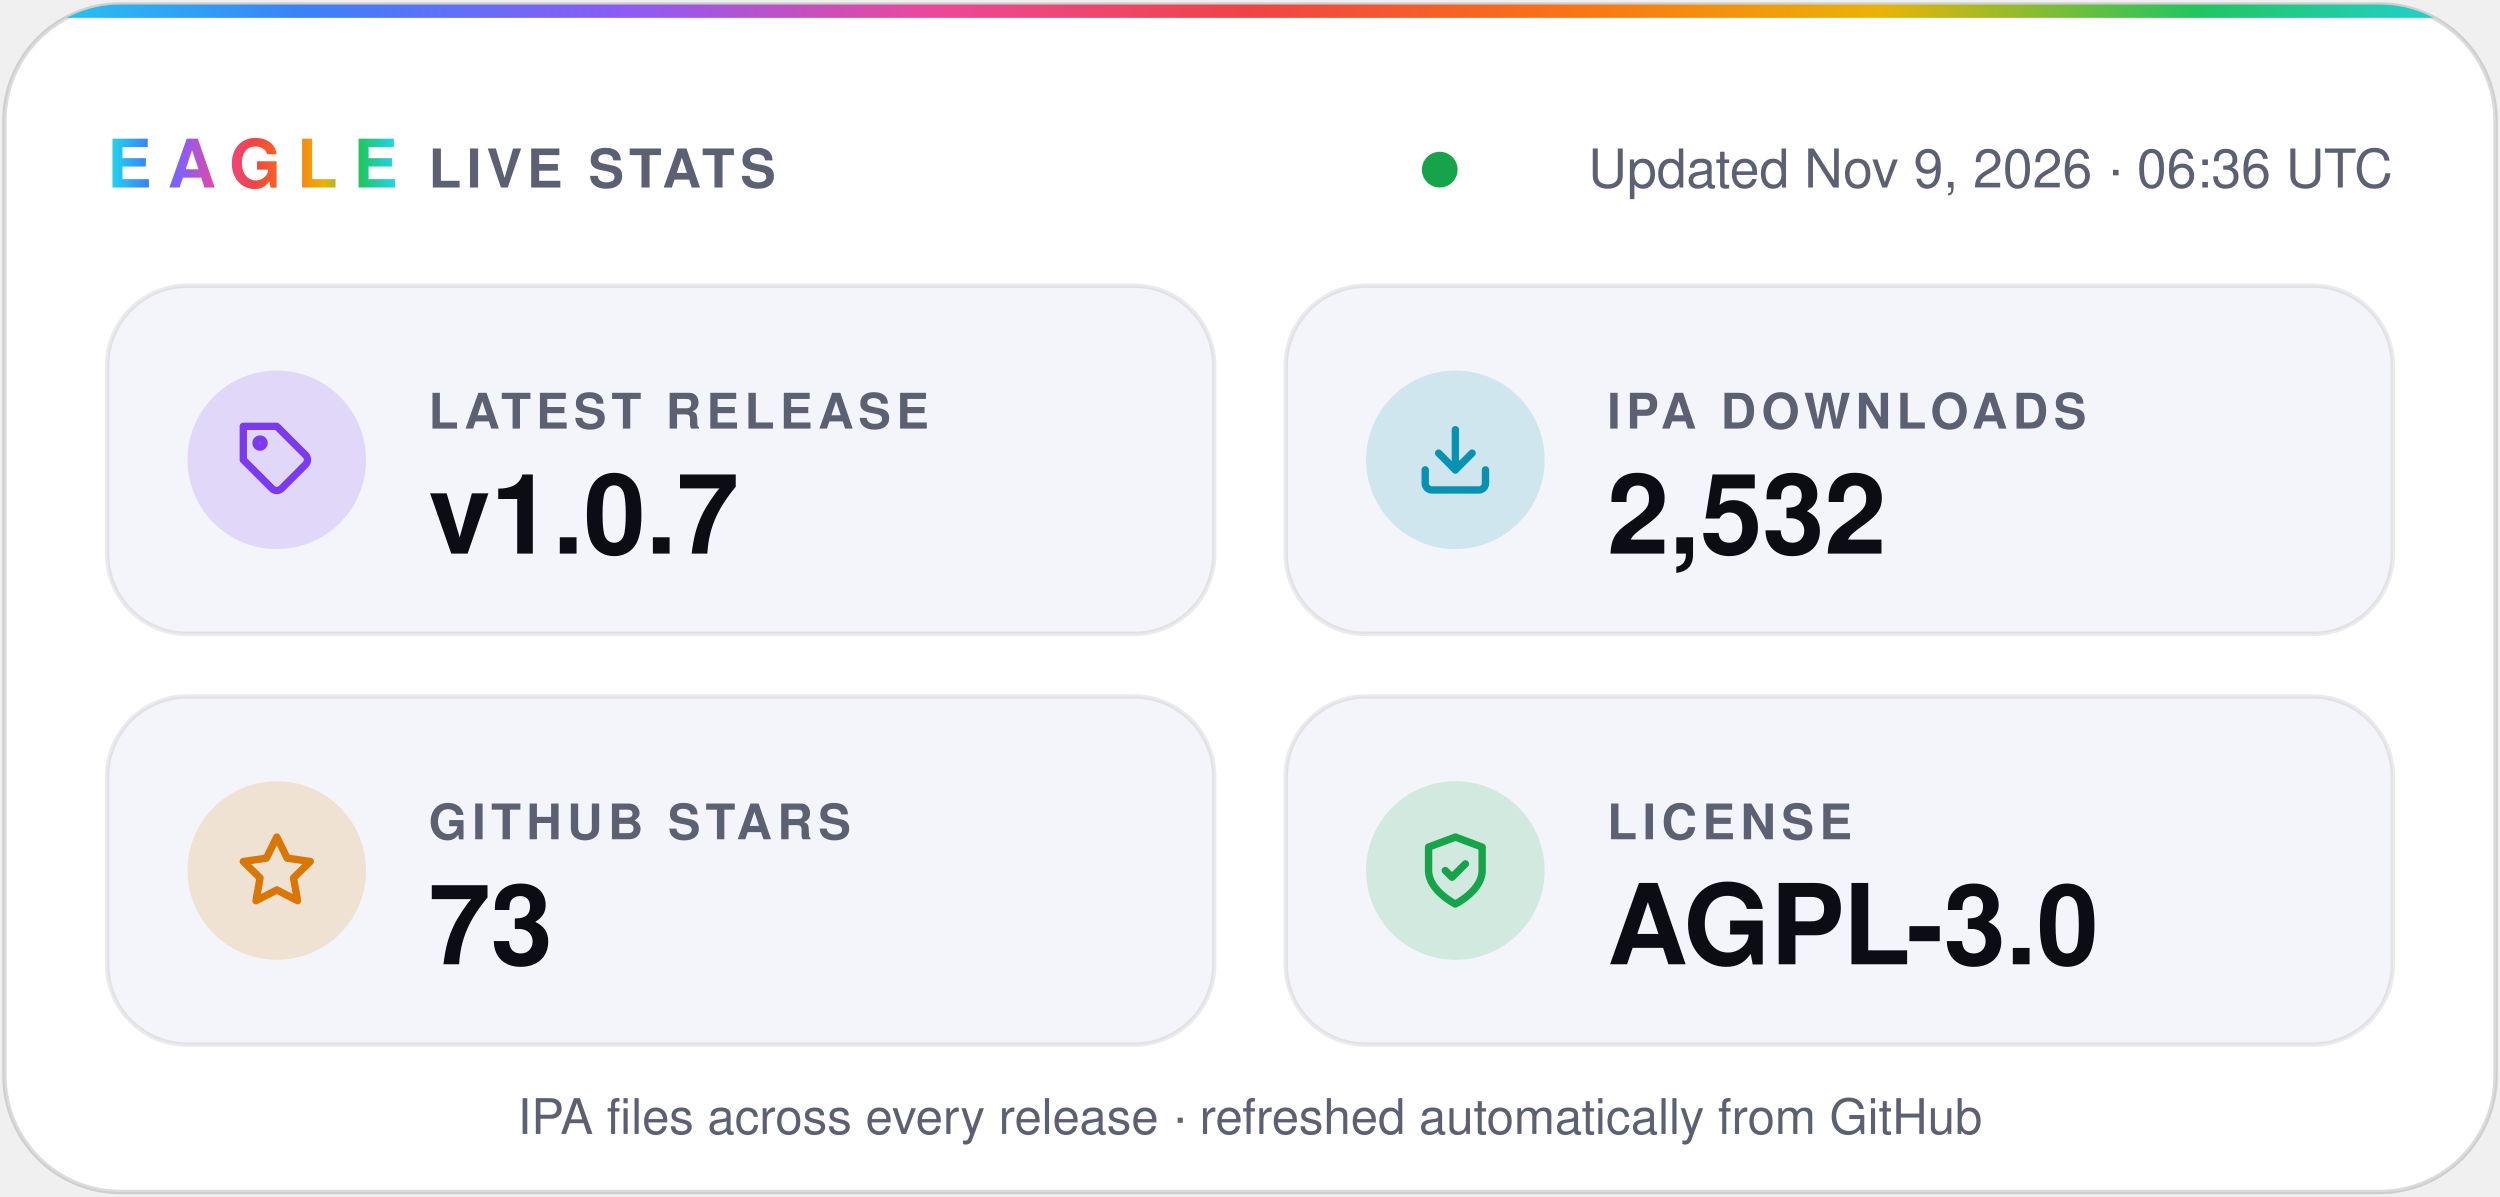
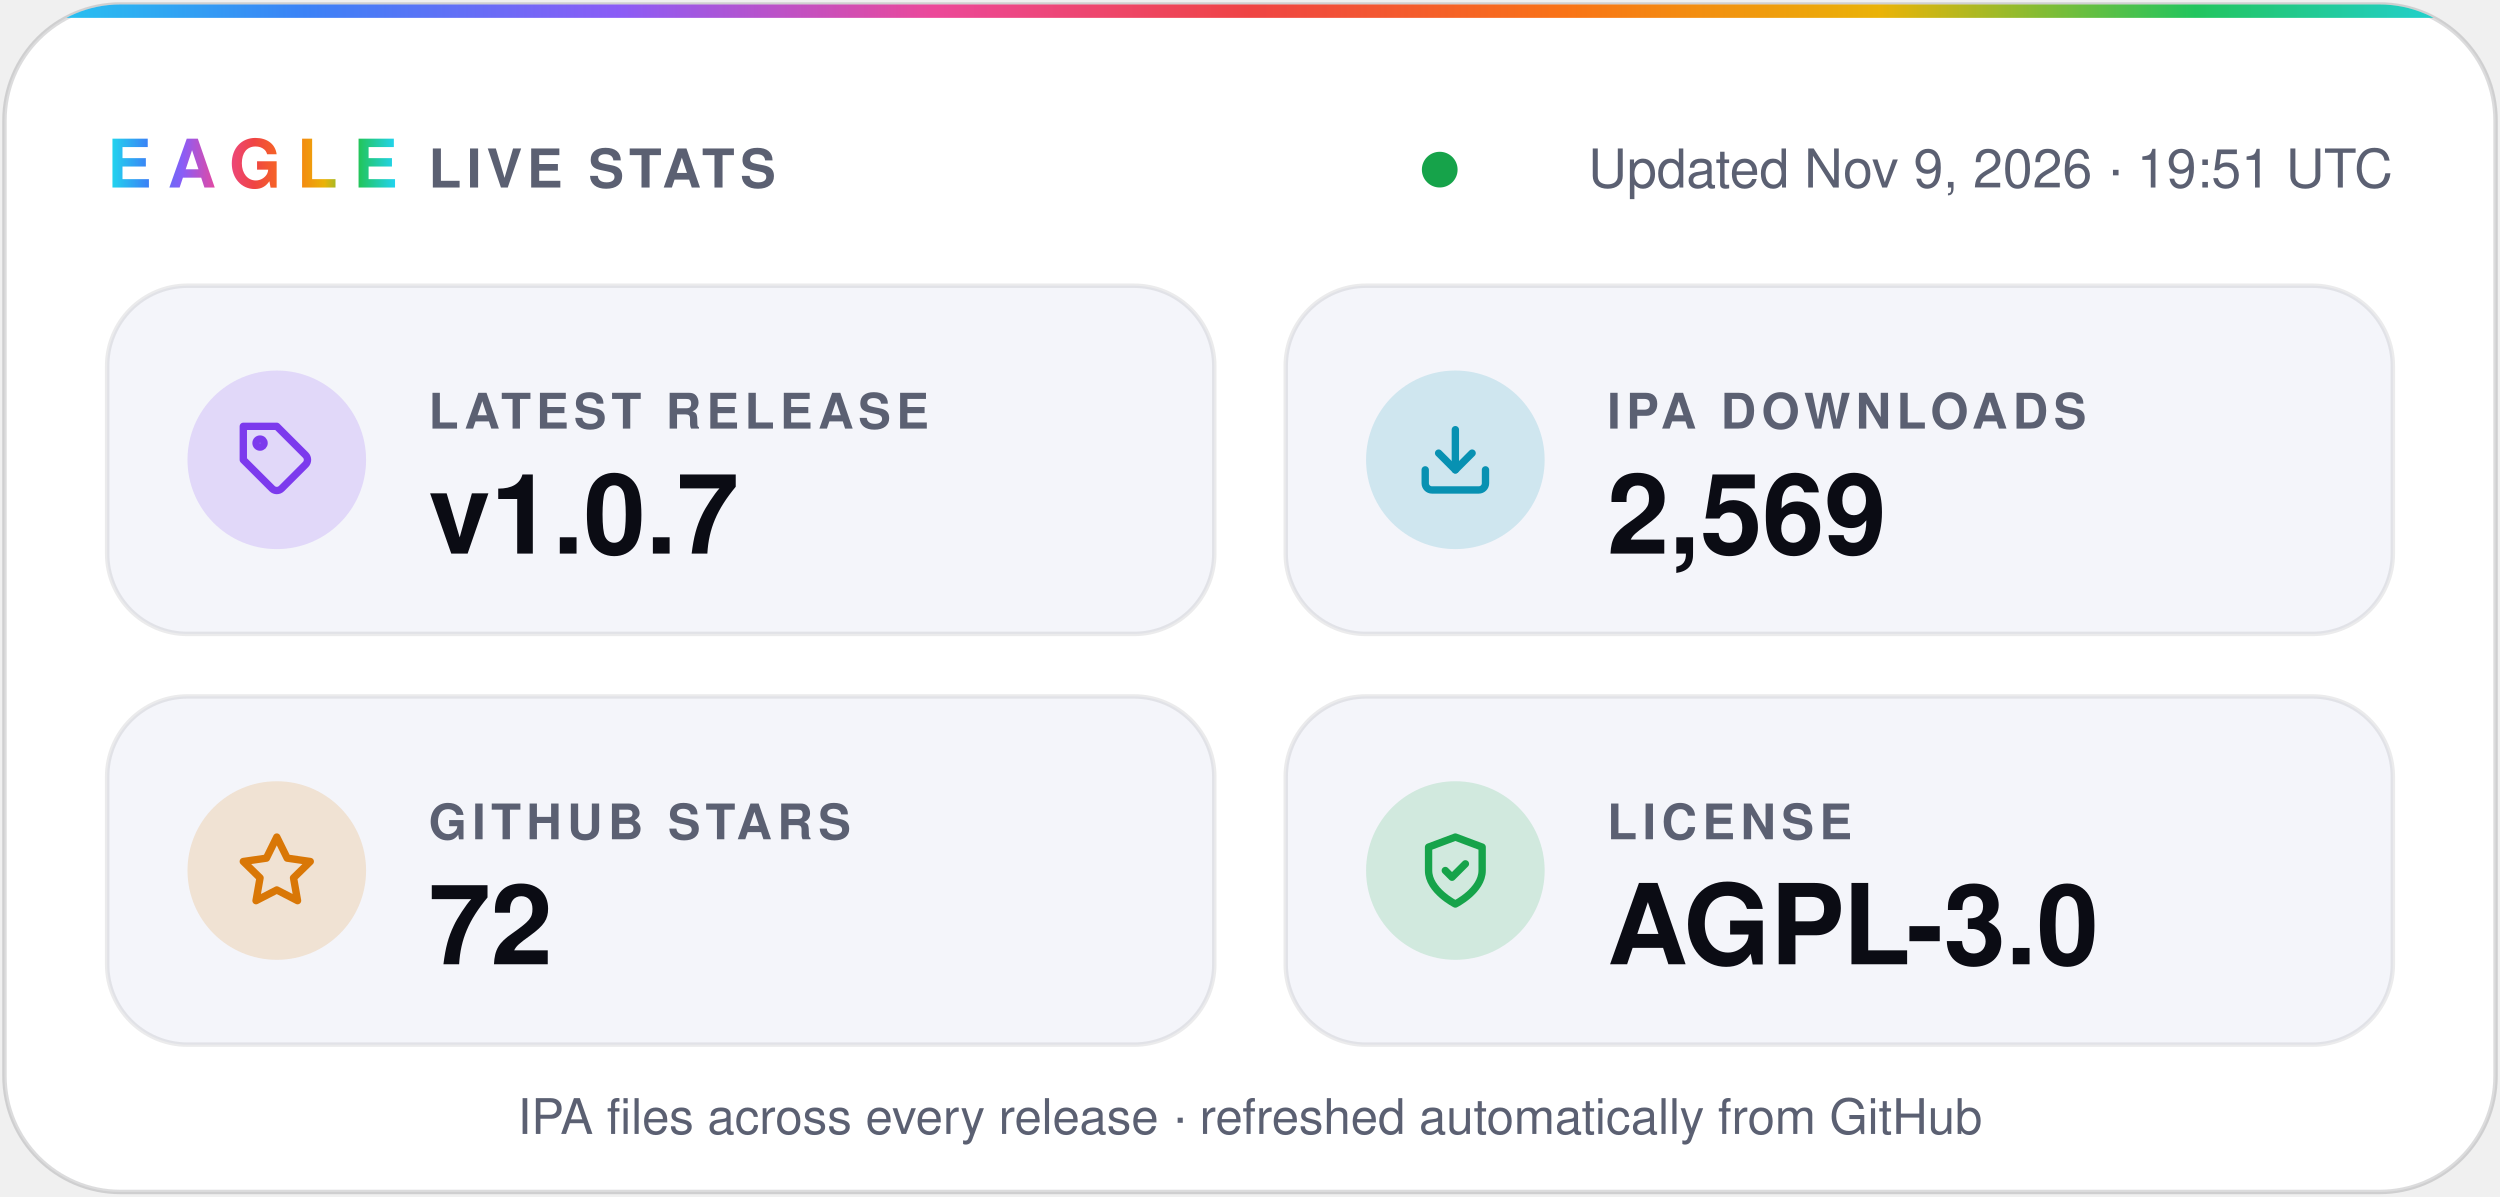
- <svg xmlns="http://www.w3.org/2000/svg" width="560" height="268" viewBox="0 0 560 268" role="img" aria-label="Eagle v1.0.7 · 2,532 IPA downloads · 73 stars · AGPL-3.0">
+ <svg xmlns="http://www.w3.org/2000/svg" width="560" height="268" viewBox="0 0 560 268" role="img" aria-label="Eagle v1.0.7 · 2,569 IPA downloads · 72 stars · AGPL-3.0">
  <defs>
    <linearGradient id="spectrum" x1="0%" y1="0%" x2="100%" y2="0%">
      <stop offset="0.0%" stop-color="#22d3ee" />
      <stop offset="12.5%" stop-color="#3b82f6" />
      <stop offset="25.0%" stop-color="#8b5cf6" />
      <stop offset="37.5%" stop-color="#ec4899" />
      <stop offset="50.0%" stop-color="#ef4444" />
      <stop offset="62.5%" stop-color="#f97316" />
      <stop offset="75.0%" stop-color="#eab308" />
      <stop offset="87.5%" stop-color="#22c55e" />
      <stop offset="100.0%" stop-color="#22d3ee" />
    </linearGradient>
    <clipPath id="card">
      <rect x="1" y="1" width="558" height="266" rx="26" />
    </clipPath>
  </defs>
  <g font-family="-apple-system, BlinkMacSystemFont, 'SF Pro Display', 'Segoe UI', Helvetica, Arial, sans-serif">
    <rect x="1" y="1" width="558" height="266" rx="26" fill="#ffffff" stroke="#0b0c1424" />
    <rect width="560" height="4" fill="url(#spectrum)" clip-path="url(#card)" />
    <text x="24" y="42" fill="url(#spectrum)" font-size="15" font-weight="800" letter-spacing="3.5">EAGLE</text>
    <text x="96" y="42" fill="#5b6072" font-size="12" font-weight="600" letter-spacing="1.2">LIVE STATS</text>
    <circle cx="322.5" cy="38" r="4" fill="#16a34a" />
-     <text x="536" y="42" fill="#5b6072" font-size="12" text-anchor="end">Updated Nov 9, 2026 · 06:36 UTC</text>
+     <text x="536" y="42" fill="#5b6072" font-size="12" text-anchor="end">Updated Nov 9, 2026 · 19:51 UTC</text>
    <rect x="24" y="64" width="248" height="78" rx="18" fill="#f4f5fa" stroke="#0b0c1414" />
    <circle cx="62" cy="103" r="20" fill="#7c3aed" fill-opacity="0.16" />
    <g transform="translate(53 94) scale(0.75)" fill="none" stroke="#7c3aed" stroke-width="2.2" stroke-linecap="round" stroke-linejoin="round">
      <path d="M20.6 13.4 13.4 20.6a2 2 0 0 1-2.8 0L2 12V2h10l8.6 8.6a2 2 0 0 1 0 2.8z" />
      <circle cx="7" cy="7" r="1.2" />
    </g>
    <text x="96" y="96" fill="#5b6072" font-size="11" font-weight="600" letter-spacing="1.2">LATEST RELEASE</text>
    <text x="96" y="124" fill="#0b0c14" font-size="25" font-weight="700">v1.0.7</text>
    <rect x="288" y="64" width="248" height="78" rx="18" fill="#f4f5fa" stroke="#0b0c1414" />
    <circle cx="326" cy="103" r="20" fill="#0891b2" fill-opacity="0.16" />
    <g transform="translate(317 94) scale(0.75)" fill="none" stroke="#0891b2" stroke-width="2.2" stroke-linecap="round" stroke-linejoin="round">
      <path d="M21 15v4a2 2 0 0 1-2 2H5a2 2 0 0 1-2-2v-4" />
      <path d="m7 10 5 5 5-5" />
      <path d="M12 15V3" />
    </g>
    <text x="360" y="96" fill="#5b6072" font-size="11" font-weight="600" letter-spacing="1.2">IPA DOWNLOADS</text>
-     <text x="360" y="124" fill="#0b0c14" font-size="25" font-weight="700">2,532</text>
+     <text x="360" y="124" fill="#0b0c14" font-size="25" font-weight="700">2,569</text>
    <rect x="24" y="156" width="248" height="78" rx="18" fill="#f4f5fa" stroke="#0b0c1414" />
    <circle cx="62" cy="195" r="20" fill="#d97706" fill-opacity="0.16" />
    <g transform="translate(53 186) scale(0.75)" fill="none" stroke="#d97706" stroke-width="2.2" stroke-linecap="round" stroke-linejoin="round">
      <path d="m12 2 3.1 6.3 6.9 1-5 4.9 1.2 6.8-6.2-3.2-6.2 3.2L7 14.2 2 9.3l6.9-1z" />
    </g>
    <text x="96" y="188" fill="#5b6072" font-size="11" font-weight="600" letter-spacing="1.2">GITHUB STARS</text>
-     <text x="96" y="216" fill="#0b0c14" font-size="25" font-weight="700">73</text>
+     <text x="96" y="216" fill="#0b0c14" font-size="25" font-weight="700">72</text>
    <rect x="288" y="156" width="248" height="78" rx="18" fill="#f4f5fa" stroke="#0b0c1414" />
    <circle cx="326" cy="195" r="20" fill="#16a34a" fill-opacity="0.16" />
    <g transform="translate(317 186) scale(0.75)" fill="none" stroke="#16a34a" stroke-width="2.2" stroke-linecap="round" stroke-linejoin="round">
      <path d="M12 22s8-4 8-10V5l-8-3-8 3v7c0 6 8 10 8 10z" />
      <path d="m9 12 2 2 4-4" />
    </g>
    <text x="360" y="188" fill="#5b6072" font-size="11" font-weight="600" letter-spacing="1.2">LICENSE</text>
    <text x="360" y="216" fill="#0b0c14" font-size="25" font-weight="700">AGPL-3.0</text>
    <text x="280" y="254" fill="#5b6072" font-size="11" text-anchor="middle">IPA files across every release · refreshed automatically from GitHub</text>
  </g>
</svg>
